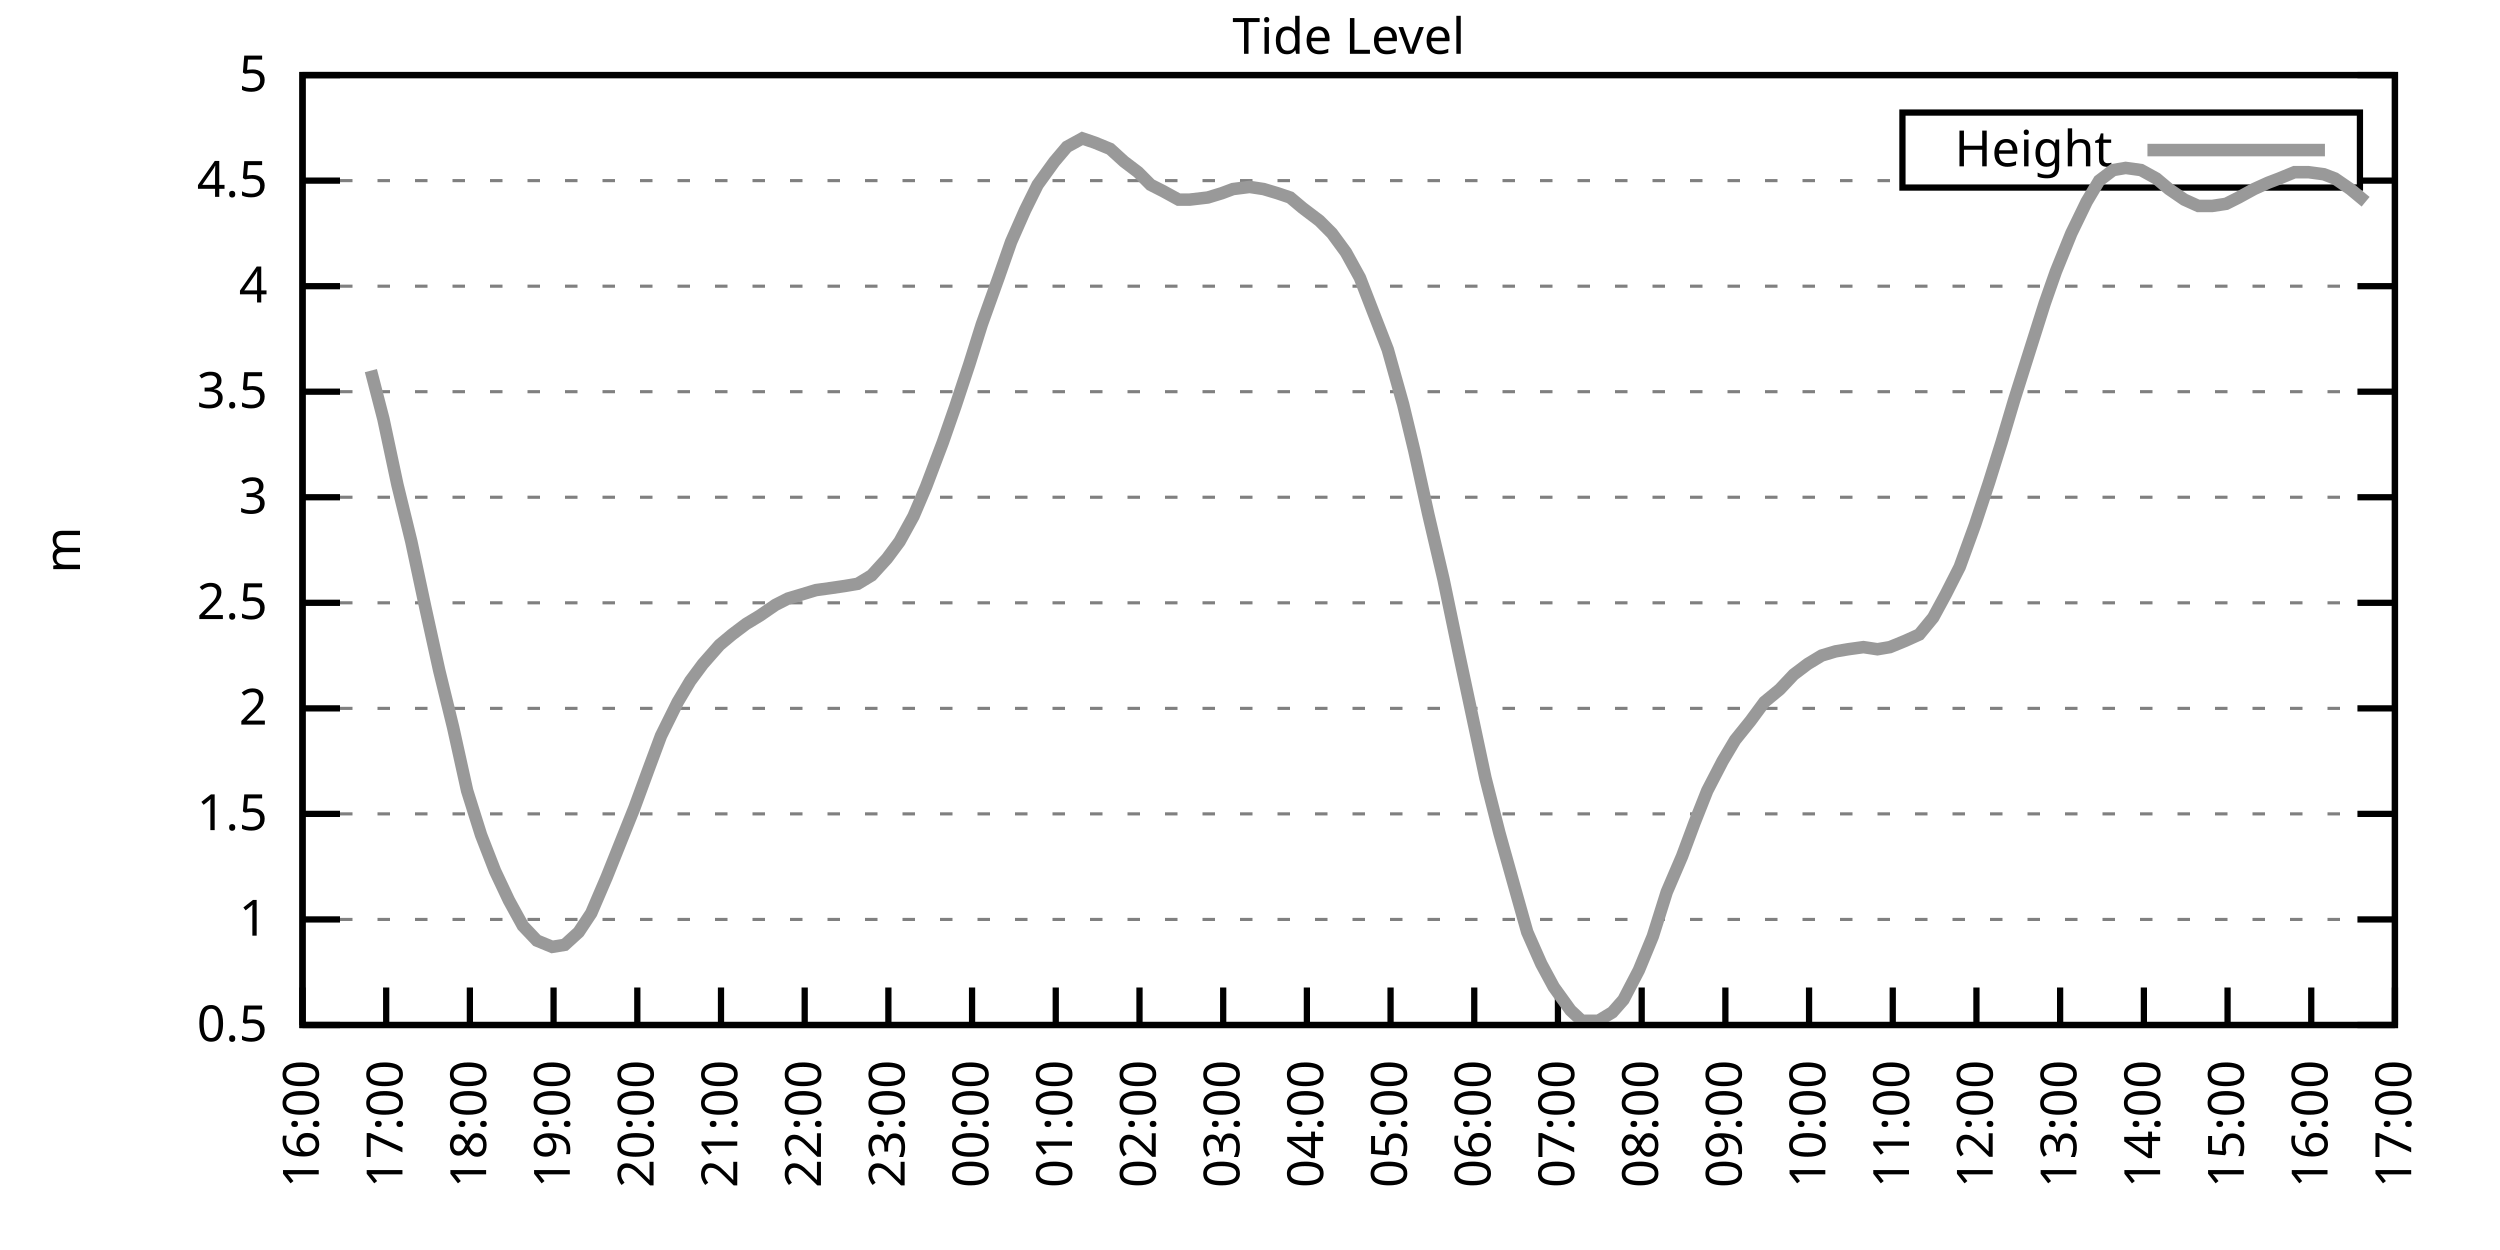
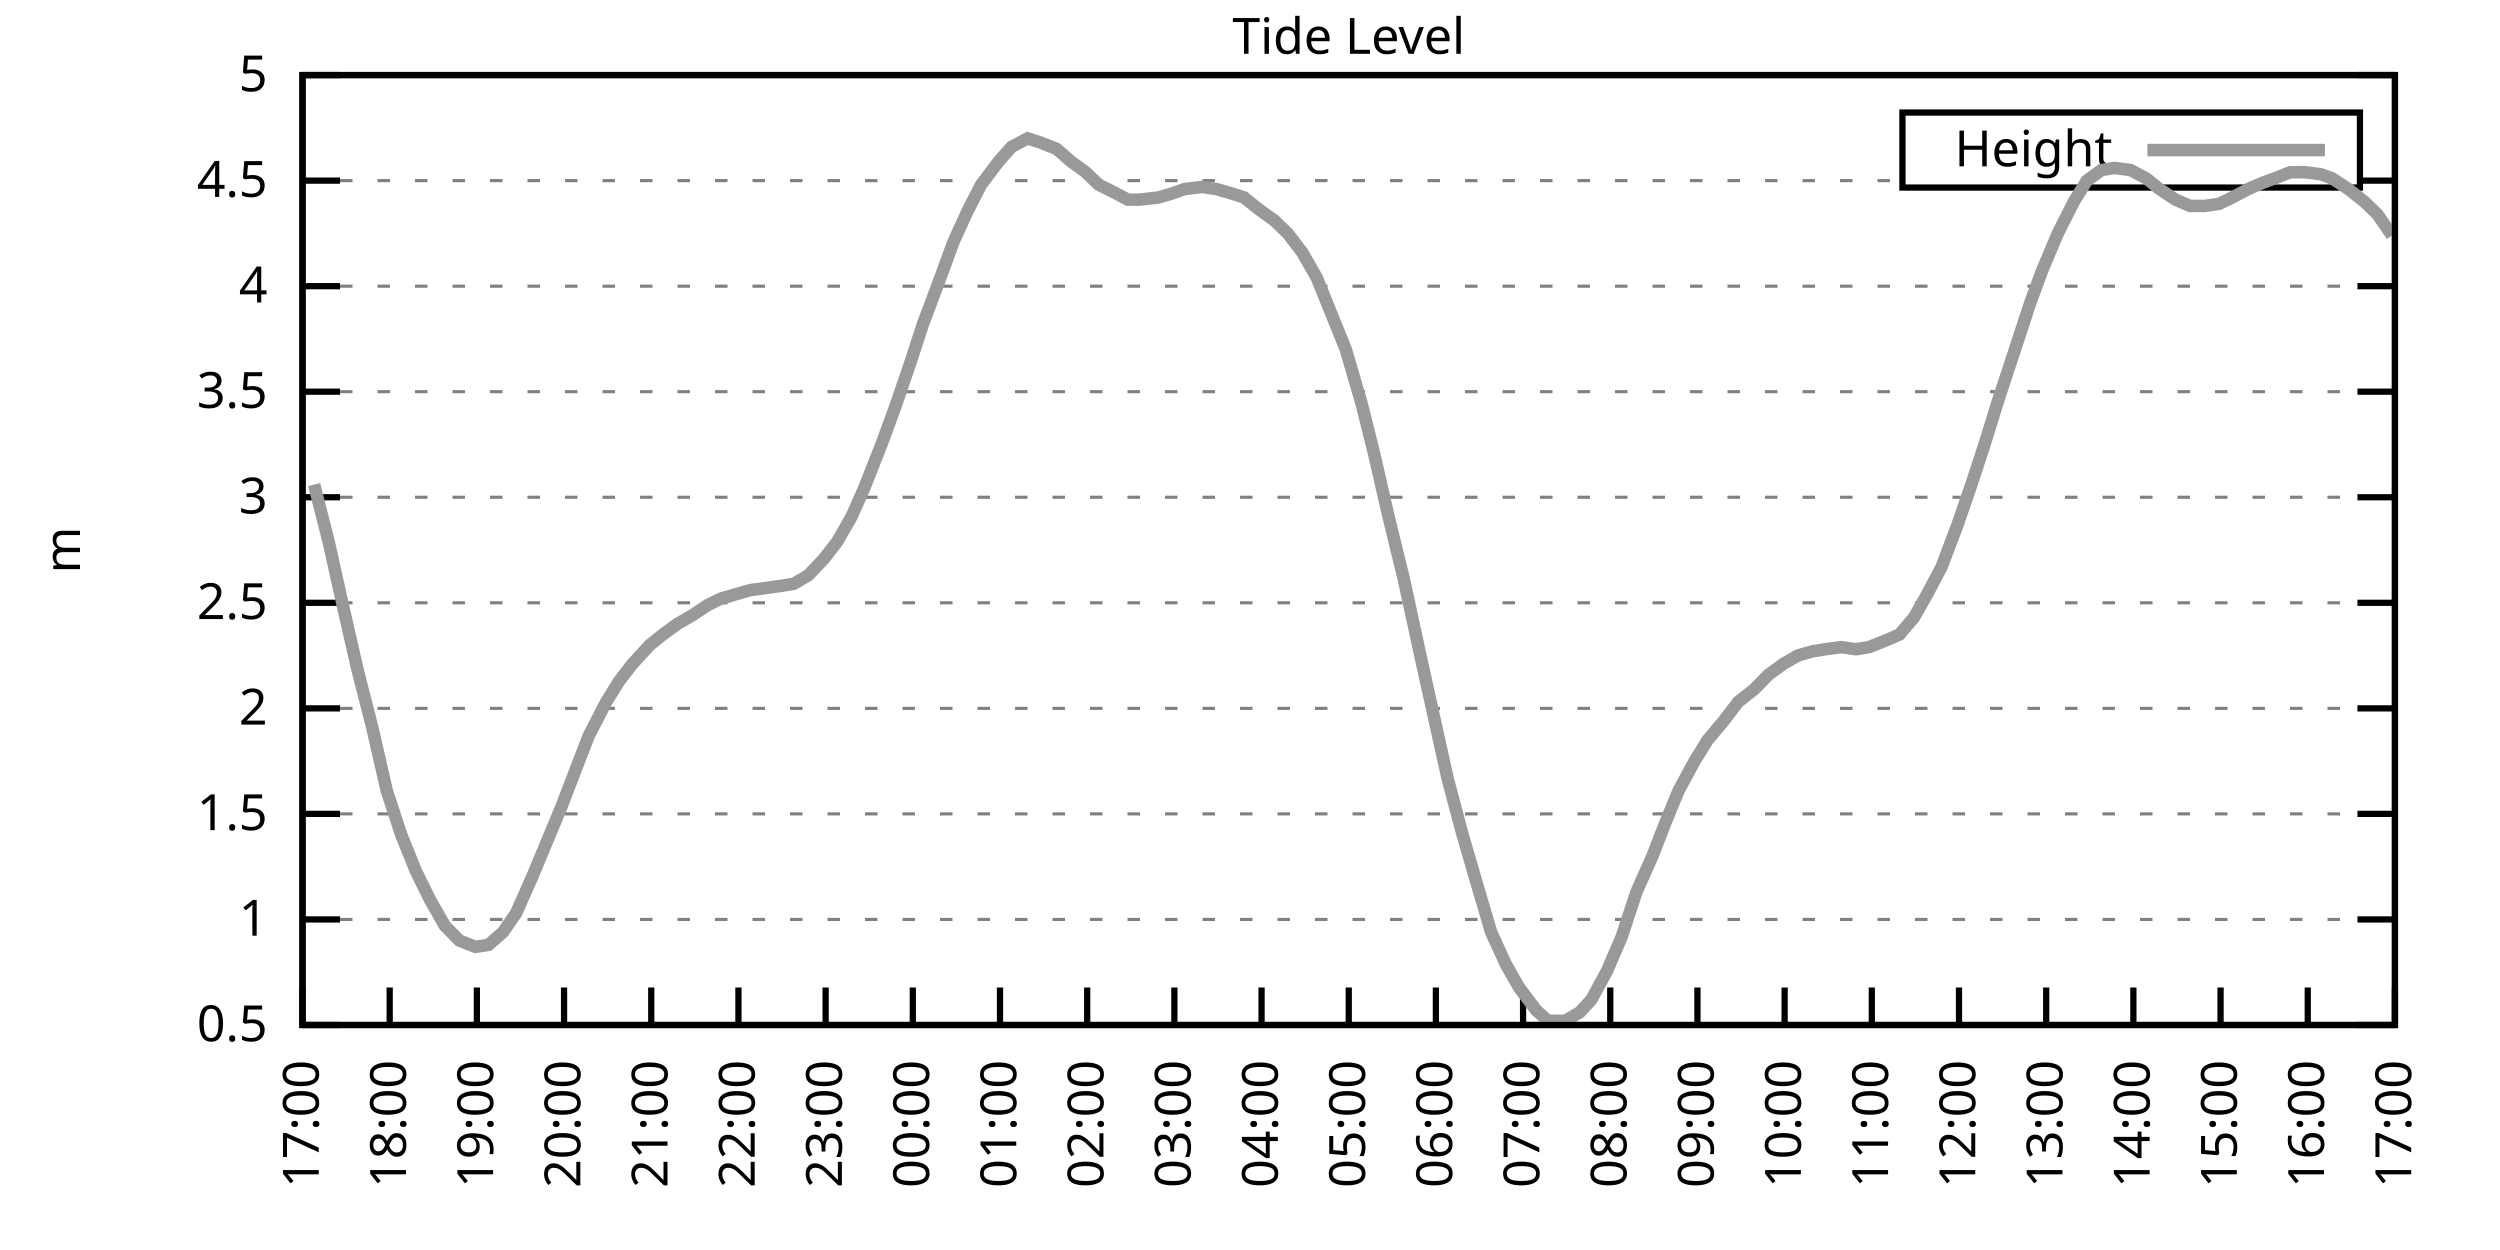
<svg xmlns="http://www.w3.org/2000/svg" xmlns:xlink="http://www.w3.org/1999/xlink" width="400" height="200" viewBox="0 0 400 200">
  <g id="gnuplot_canvas">
    <rect x="0" y="0" width="400" height="200" fill="none" />
    <defs>
      <circle id="gpDot" r="0.5" stroke-width="0.5" stroke="currentColor" />
      <path id="gpPt0" stroke-width="0.333" stroke="currentColor" d="M-1,0 h2 M0,-1 v2" />
      <path id="gpPt1" stroke-width="0.333" stroke="currentColor" d="M-1,-1 L1,1 M1,-1 L-1,1" />
      <path id="gpPt2" stroke-width="0.333" stroke="currentColor" d="M-1,0 L1,0 M0,-1 L0,1 M-1,-1 L1,1 M-1,1 L1,-1" />
      <rect id="gpPt3" stroke-width="0.333" stroke="currentColor" x="-1" y="-1" width="2" height="2" />
      <rect id="gpPt4" stroke-width="0.333" stroke="currentColor" fill="currentColor" x="-1" y="-1" width="2" height="2" />
      <circle id="gpPt5" stroke-width="0.333" stroke="currentColor" cx="0" cy="0" r="1" />
      <use xlink:href="#gpPt5" id="gpPt6" fill="currentColor" stroke="none" />
      <path id="gpPt7" stroke-width="0.333" stroke="currentColor" d="M0,-1.33 L-1.33,0.67 L1.33,0.67 z" />
      <use xlink:href="#gpPt7" id="gpPt8" fill="currentColor" stroke="none" />
      <use xlink:href="#gpPt7" id="gpPt9" stroke="currentColor" transform="rotate(180)" />
      <use xlink:href="#gpPt9" id="gpPt10" fill="currentColor" stroke="none" />
      <use xlink:href="#gpPt3" id="gpPt11" stroke="currentColor" transform="rotate(45)" />
      <use xlink:href="#gpPt11" id="gpPt12" fill="currentColor" stroke="none" />
      <path id="gpPt13" stroke-width="0.333" stroke="currentColor" d="M0,1.330 L1.265,0.411 L0.782,-1.067 L-0.782,-1.076 L-1.265,0.411 z" />
      <use xlink:href="#gpPt13" id="gpPt14" fill="currentColor" stroke="none" />
      <filter id="textbox" filterUnits="objectBoundingBox" x="0" y="0" height="1" width="1">
        <feFlood flood-color="white" flood-opacity="1" result="bgnd" />
        <feComposite in="SourceGraphic" in2="bgnd" operator="atop" />
      </filter>
      <filter id="greybox" filterUnits="objectBoundingBox" x="0" y="0" height="1" width="1">
        <feFlood flood-color="lightgrey" flood-opacity="1" result="grey" />
        <feComposite in="SourceGraphic" in2="grey" operator="atop" />
      </filter>
    </defs>
    <g fill="none" color="white" stroke="currentColor" stroke-width="1.00" stroke-linecap="butt" stroke-linejoin="miter">
</g>
    <g fill="none" color="black" stroke="currentColor" stroke-width="1.00" stroke-linecap="butt" stroke-linejoin="miter">
      <g stroke="none" shape-rendering="crispEdges">
        <polygon fill="rgb(255, 255, 255)" points="48.40,164.00 383.18,164.00 383.18,12.02 48.40,12.02 " />
      </g>
    </g>
    <g fill="none" color="black" stroke="currentColor" stroke-width="1.00" stroke-linecap="butt" stroke-linejoin="miter">
</g>
    <g fill="none" color="black" stroke="black" stroke-width="0.50" stroke-linecap="butt" stroke-linejoin="miter">
</g>
    <g fill="none" color="gray" stroke="currentColor" stroke-width="0.50" stroke-linecap="butt" stroke-linejoin="miter">
      <path stroke="gray" stroke-dasharray="2,4" class="gridline" d="M48.40,164.00 L383.19,164.00  " />
    </g>
    <g fill="none" color="gray" stroke="gray" stroke-width="1.00" stroke-linecap="butt" stroke-linejoin="miter">
</g>
    <g fill="none" color="black" stroke="currentColor" stroke-width="1.00" stroke-linecap="butt" stroke-linejoin="miter">
      <path stroke="black" d="M48.40,164.00 L54.40,164.00 M383.19,164.00 L377.19,164.00  " />
      <g transform="translate(42.80,166.60)" stroke="none" fill="black" font-family="Sans" font-size="8.00" text-anchor="end">
        <text>
          <tspan font-family="Sans"> 0.5</tspan>
        </text>
      </g>
    </g>
    <g fill="none" color="black" stroke="currentColor" stroke-width="1.00" stroke-linecap="butt" stroke-linejoin="miter">
</g>
    <g fill="none" color="black" stroke="black" stroke-width="0.50" stroke-linecap="butt" stroke-linejoin="miter">
</g>
    <g fill="none" color="gray" stroke="currentColor" stroke-width="0.50" stroke-linecap="butt" stroke-linejoin="miter">
      <path stroke="gray" stroke-dasharray="2,4" class="gridline" d="M48.40,147.11 L383.19,147.11  " />
    </g>
    <g fill="none" color="gray" stroke="gray" stroke-width="1.00" stroke-linecap="butt" stroke-linejoin="miter">
</g>
    <g fill="none" color="black" stroke="currentColor" stroke-width="1.00" stroke-linecap="butt" stroke-linejoin="miter">
      <path stroke="black" d="M48.40,147.11 L54.40,147.11 M383.19,147.11 L377.19,147.11  " />
      <g transform="translate(42.80,149.71)" stroke="none" fill="black" font-family="Sans" font-size="8.00" text-anchor="end">
        <text>
          <tspan font-family="Sans"> 1</tspan>
        </text>
      </g>
    </g>
    <g fill="none" color="black" stroke="currentColor" stroke-width="1.00" stroke-linecap="butt" stroke-linejoin="miter">
</g>
    <g fill="none" color="black" stroke="black" stroke-width="0.50" stroke-linecap="butt" stroke-linejoin="miter">
</g>
    <g fill="none" color="gray" stroke="currentColor" stroke-width="0.50" stroke-linecap="butt" stroke-linejoin="miter">
      <path stroke="gray" stroke-dasharray="2,4" class="gridline" d="M48.40,130.22 L383.19,130.22  " />
    </g>
    <g fill="none" color="gray" stroke="gray" stroke-width="1.00" stroke-linecap="butt" stroke-linejoin="miter">
</g>
    <g fill="none" color="black" stroke="currentColor" stroke-width="1.00" stroke-linecap="butt" stroke-linejoin="miter">
      <path stroke="black" d="M48.40,130.22 L54.40,130.22 M383.19,130.22 L377.19,130.22  " />
      <g transform="translate(42.80,132.82)" stroke="none" fill="black" font-family="Sans" font-size="8.00" text-anchor="end">
        <text>
          <tspan font-family="Sans"> 1.5</tspan>
        </text>
      </g>
    </g>
    <g fill="none" color="black" stroke="currentColor" stroke-width="1.00" stroke-linecap="butt" stroke-linejoin="miter">
</g>
    <g fill="none" color="black" stroke="black" stroke-width="0.50" stroke-linecap="butt" stroke-linejoin="miter">
</g>
    <g fill="none" color="gray" stroke="currentColor" stroke-width="0.50" stroke-linecap="butt" stroke-linejoin="miter">
      <path stroke="gray" stroke-dasharray="2,4" class="gridline" d="M48.40,113.34 L383.19,113.34  " />
    </g>
    <g fill="none" color="gray" stroke="gray" stroke-width="1.00" stroke-linecap="butt" stroke-linejoin="miter">
</g>
    <g fill="none" color="black" stroke="currentColor" stroke-width="1.00" stroke-linecap="butt" stroke-linejoin="miter">
      <path stroke="black" d="M48.40,113.34 L54.40,113.34 M383.19,113.34 L377.19,113.34  " />
      <g transform="translate(42.80,115.94)" stroke="none" fill="black" font-family="Sans" font-size="8.00" text-anchor="end">
        <text>
          <tspan font-family="Sans"> 2</tspan>
        </text>
      </g>
    </g>
    <g fill="none" color="black" stroke="currentColor" stroke-width="1.00" stroke-linecap="butt" stroke-linejoin="miter">
</g>
    <g fill="none" color="black" stroke="black" stroke-width="0.50" stroke-linecap="butt" stroke-linejoin="miter">
</g>
    <g fill="none" color="gray" stroke="currentColor" stroke-width="0.50" stroke-linecap="butt" stroke-linejoin="miter">
      <path stroke="gray" stroke-dasharray="2,4" class="gridline" d="M48.40,96.45 L383.19,96.45  " />
    </g>
    <g fill="none" color="gray" stroke="gray" stroke-width="1.00" stroke-linecap="butt" stroke-linejoin="miter">
</g>
    <g fill="none" color="black" stroke="currentColor" stroke-width="1.00" stroke-linecap="butt" stroke-linejoin="miter">
      <path stroke="black" d="M48.40,96.45 L54.40,96.45 M383.19,96.45 L377.19,96.45  " />
      <g transform="translate(42.80,99.05)" stroke="none" fill="black" font-family="Sans" font-size="8.00" text-anchor="end">
        <text>
          <tspan font-family="Sans"> 2.5</tspan>
        </text>
      </g>
    </g>
    <g fill="none" color="black" stroke="currentColor" stroke-width="1.00" stroke-linecap="butt" stroke-linejoin="miter">
</g>
    <g fill="none" color="black" stroke="black" stroke-width="0.50" stroke-linecap="butt" stroke-linejoin="miter">
</g>
    <g fill="none" color="gray" stroke="currentColor" stroke-width="0.50" stroke-linecap="butt" stroke-linejoin="miter">
      <path stroke="gray" stroke-dasharray="2,4" class="gridline" d="M48.40,79.56 L383.19,79.56  " />
    </g>
    <g fill="none" color="gray" stroke="gray" stroke-width="1.00" stroke-linecap="butt" stroke-linejoin="miter">
</g>
    <g fill="none" color="black" stroke="currentColor" stroke-width="1.00" stroke-linecap="butt" stroke-linejoin="miter">
      <path stroke="black" d="M48.40,79.56 L54.40,79.56 M383.19,79.56 L377.19,79.56  " />
      <g transform="translate(42.80,82.16)" stroke="none" fill="black" font-family="Sans" font-size="8.00" text-anchor="end">
        <text>
          <tspan font-family="Sans"> 3</tspan>
        </text>
      </g>
    </g>
    <g fill="none" color="black" stroke="currentColor" stroke-width="1.00" stroke-linecap="butt" stroke-linejoin="miter">
</g>
    <g fill="none" color="black" stroke="black" stroke-width="0.50" stroke-linecap="butt" stroke-linejoin="miter">
</g>
    <g fill="none" color="gray" stroke="currentColor" stroke-width="0.50" stroke-linecap="butt" stroke-linejoin="miter">
      <path stroke="gray" stroke-dasharray="2,4" class="gridline" d="M48.40,62.67 L383.19,62.67  " />
    </g>
    <g fill="none" color="gray" stroke="gray" stroke-width="1.00" stroke-linecap="butt" stroke-linejoin="miter">
</g>
    <g fill="none" color="black" stroke="currentColor" stroke-width="1.00" stroke-linecap="butt" stroke-linejoin="miter">
      <path stroke="black" d="M48.40,62.67 L54.40,62.67 M383.19,62.67 L377.19,62.67  " />
      <g transform="translate(42.80,65.27)" stroke="none" fill="black" font-family="Sans" font-size="8.00" text-anchor="end">
        <text>
          <tspan font-family="Sans"> 3.5</tspan>
        </text>
      </g>
    </g>
    <g fill="none" color="black" stroke="currentColor" stroke-width="1.00" stroke-linecap="butt" stroke-linejoin="miter">
</g>
    <g fill="none" color="black" stroke="black" stroke-width="0.50" stroke-linecap="butt" stroke-linejoin="miter">
</g>
    <g fill="none" color="gray" stroke="currentColor" stroke-width="0.50" stroke-linecap="butt" stroke-linejoin="miter">
      <path stroke="gray" stroke-dasharray="2,4" class="gridline" d="M48.40,45.79 L383.19,45.79  " />
    </g>
    <g fill="none" color="gray" stroke="gray" stroke-width="1.00" stroke-linecap="butt" stroke-linejoin="miter">
</g>
    <g fill="none" color="black" stroke="currentColor" stroke-width="1.00" stroke-linecap="butt" stroke-linejoin="miter">
      <path stroke="black" d="M48.40,45.79 L54.40,45.79 M383.19,45.79 L377.19,45.79  " />
      <g transform="translate(42.80,48.39)" stroke="none" fill="black" font-family="Sans" font-size="8.00" text-anchor="end">
        <text>
          <tspan font-family="Sans"> 4</tspan>
        </text>
      </g>
    </g>
    <g fill="none" color="black" stroke="currentColor" stroke-width="1.00" stroke-linecap="butt" stroke-linejoin="miter">
</g>
    <g fill="none" color="black" stroke="black" stroke-width="0.50" stroke-linecap="butt" stroke-linejoin="miter">
</g>
    <g fill="none" color="gray" stroke="currentColor" stroke-width="0.50" stroke-linecap="butt" stroke-linejoin="miter">
      <path stroke="gray" stroke-dasharray="2,4" class="gridline" d="M48.40,28.90 L304.39,28.90 M377.59,28.90 L383.19,28.90  " />
    </g>
    <g fill="none" color="gray" stroke="gray" stroke-width="1.00" stroke-linecap="butt" stroke-linejoin="miter">
</g>
    <g fill="none" color="black" stroke="currentColor" stroke-width="1.00" stroke-linecap="butt" stroke-linejoin="miter">
      <path stroke="black" d="M48.40,28.90 L54.40,28.90 M383.19,28.90 L377.19,28.90  " />
      <g transform="translate(42.80,31.50)" stroke="none" fill="black" font-family="Sans" font-size="8.00" text-anchor="end">
        <text>
          <tspan font-family="Sans"> 4.5</tspan>
        </text>
      </g>
    </g>
    <g fill="none" color="black" stroke="currentColor" stroke-width="1.00" stroke-linecap="butt" stroke-linejoin="miter">
</g>
    <g fill="none" color="black" stroke="black" stroke-width="0.50" stroke-linecap="butt" stroke-linejoin="miter">
</g>
    <g fill="none" color="gray" stroke="currentColor" stroke-width="0.50" stroke-linecap="butt" stroke-linejoin="miter">
      <path stroke="gray" stroke-dasharray="2,4" class="gridline" d="M48.40,12.01 L383.19,12.01  " />
    </g>
    <g fill="none" color="gray" stroke="gray" stroke-width="1.00" stroke-linecap="butt" stroke-linejoin="miter">
</g>
    <g fill="none" color="black" stroke="currentColor" stroke-width="1.00" stroke-linecap="butt" stroke-linejoin="miter">
      <path stroke="black" d="M48.40,12.01 L54.40,12.01 M383.19,12.01 L377.19,12.01  " />
      <g transform="translate(42.80,14.61)" stroke="none" fill="black" font-family="Sans" font-size="8.00" text-anchor="end">
        <text>
          <tspan font-family="Sans"> 5</tspan>
        </text>
      </g>
    </g>
    <g fill="none" color="black" stroke="currentColor" stroke-width="1.00" stroke-linecap="butt" stroke-linejoin="miter">
      <path stroke="black" d="M48.40,164.00 L48.40,158.00  " />
      <g transform="translate(51.00,169.60) rotate(270.00)" stroke="none" fill="black" font-family="Sans" font-size="8.00" text-anchor="end">
        <text>
-           <tspan font-family="Sans">16:00</tspan>
-         </text>
-       </g>
-     </g>
-     <g fill="none" color="black" stroke="currentColor" stroke-width="1.00" stroke-linecap="butt" stroke-linejoin="miter">
-       <path stroke="black" d="M61.79,164.00 L61.79,158.00  " />
-       <g transform="translate(64.39,169.60) rotate(270.00)" stroke="none" fill="black" font-family="Sans" font-size="8.00" text-anchor="end">
-         <text>
          <tspan font-family="Sans">17:00</tspan>
        </text>
      </g>
    </g>
    <g fill="none" color="black" stroke="currentColor" stroke-width="1.00" stroke-linecap="butt" stroke-linejoin="miter">
-       <path stroke="black" d="M75.18,164.00 L75.18,158.00  " />
-       <g transform="translate(77.78,169.60) rotate(270.00)" stroke="none" fill="black" font-family="Sans" font-size="8.00" text-anchor="end">
+       <path stroke="black" d="M62.35,164.00 L62.35,158.00  " />
+       <g transform="translate(64.95,169.60) rotate(270.00)" stroke="none" fill="black" font-family="Sans" font-size="8.00" text-anchor="end">
        <text>
          <tspan font-family="Sans">18:00</tspan>
        </text>
      </g>
    </g>
    <g fill="none" color="black" stroke="currentColor" stroke-width="1.00" stroke-linecap="butt" stroke-linejoin="miter">
-       <path stroke="black" d="M88.57,164.00 L88.57,158.00  " />
-       <g transform="translate(91.17,169.60) rotate(270.00)" stroke="none" fill="black" font-family="Sans" font-size="8.00" text-anchor="end">
+       <path stroke="black" d="M76.30,164.00 L76.30,158.00  " />
+       <g transform="translate(78.90,169.60) rotate(270.00)" stroke="none" fill="black" font-family="Sans" font-size="8.00" text-anchor="end">
        <text>
          <tspan font-family="Sans">19:00</tspan>
        </text>
      </g>
    </g>
    <g fill="none" color="black" stroke="currentColor" stroke-width="1.00" stroke-linecap="butt" stroke-linejoin="miter">
-       <path stroke="black" d="M101.97,164.00 L101.97,158.00  " />
-       <g transform="translate(104.57,169.60) rotate(270.00)" stroke="none" fill="black" font-family="Sans" font-size="8.00" text-anchor="end">
+       <path stroke="black" d="M90.25,164.00 L90.25,158.00  " />
+       <g transform="translate(92.85,169.60) rotate(270.00)" stroke="none" fill="black" font-family="Sans" font-size="8.00" text-anchor="end">
        <text>
          <tspan font-family="Sans">20:00</tspan>
        </text>
      </g>
    </g>
    <g fill="none" color="black" stroke="currentColor" stroke-width="1.00" stroke-linecap="butt" stroke-linejoin="miter">
-       <path stroke="black" d="M115.36,164.00 L115.36,158.00  " />
-       <g transform="translate(117.96,169.60) rotate(270.00)" stroke="none" fill="black" font-family="Sans" font-size="8.00" text-anchor="end">
+       <path stroke="black" d="M104.20,164.00 L104.20,158.00  " />
+       <g transform="translate(106.80,169.60) rotate(270.00)" stroke="none" fill="black" font-family="Sans" font-size="8.00" text-anchor="end">
        <text>
          <tspan font-family="Sans">21:00</tspan>
        </text>
      </g>
    </g>
    <g fill="none" color="black" stroke="currentColor" stroke-width="1.00" stroke-linecap="butt" stroke-linejoin="miter">
-       <path stroke="black" d="M128.75,164.00 L128.75,158.00  " />
-       <g transform="translate(131.35,169.60) rotate(270.00)" stroke="none" fill="black" font-family="Sans" font-size="8.00" text-anchor="end">
+       <path stroke="black" d="M118.15,164.00 L118.15,158.00  " />
+       <g transform="translate(120.75,169.60) rotate(270.00)" stroke="none" fill="black" font-family="Sans" font-size="8.00" text-anchor="end">
        <text>
          <tspan font-family="Sans">22:00</tspan>
        </text>
      </g>
    </g>
    <g fill="none" color="black" stroke="currentColor" stroke-width="1.00" stroke-linecap="butt" stroke-linejoin="miter">
-       <path stroke="black" d="M142.14,164.00 L142.14,158.00  " />
-       <g transform="translate(144.74,169.60) rotate(270.00)" stroke="none" fill="black" font-family="Sans" font-size="8.00" text-anchor="end">
+       <path stroke="black" d="M132.10,164.00 L132.10,158.00  " />
+       <g transform="translate(134.70,169.60) rotate(270.00)" stroke="none" fill="black" font-family="Sans" font-size="8.00" text-anchor="end">
        <text>
          <tspan font-family="Sans">23:00</tspan>
        </text>
      </g>
    </g>
    <g fill="none" color="black" stroke="currentColor" stroke-width="1.00" stroke-linecap="butt" stroke-linejoin="miter">
-       <path stroke="black" d="M155.53,164.00 L155.53,158.00  " />
-       <g transform="translate(158.13,169.60) rotate(270.00)" stroke="none" fill="black" font-family="Sans" font-size="8.00" text-anchor="end">
+       <path stroke="black" d="M146.05,164.00 L146.05,158.00  " />
+       <g transform="translate(148.65,169.60) rotate(270.00)" stroke="none" fill="black" font-family="Sans" font-size="8.00" text-anchor="end">
        <text>
          <tspan font-family="Sans">00:00</tspan>
        </text>
      </g>
    </g>
    <g fill="none" color="black" stroke="currentColor" stroke-width="1.00" stroke-linecap="butt" stroke-linejoin="miter">
-       <path stroke="black" d="M168.92,164.00 L168.92,158.00  " />
-       <g transform="translate(171.52,169.60) rotate(270.00)" stroke="none" fill="black" font-family="Sans" font-size="8.00" text-anchor="end">
+       <path stroke="black" d="M160.00,164.00 L160.00,158.00  " />
+       <g transform="translate(162.60,169.60) rotate(270.00)" stroke="none" fill="black" font-family="Sans" font-size="8.00" text-anchor="end">
        <text>
          <tspan font-family="Sans">01:00</tspan>
        </text>
      </g>
    </g>
    <g fill="none" color="black" stroke="currentColor" stroke-width="1.00" stroke-linecap="butt" stroke-linejoin="miter">
-       <path stroke="black" d="M182.32,164.00 L182.32,158.00  " />
-       <g transform="translate(184.92,169.60) rotate(270.00)" stroke="none" fill="black" font-family="Sans" font-size="8.00" text-anchor="end">
+       <path stroke="black" d="M173.95,164.00 L173.95,158.00  " />
+       <g transform="translate(176.55,169.60) rotate(270.00)" stroke="none" fill="black" font-family="Sans" font-size="8.00" text-anchor="end">
        <text>
          <tspan font-family="Sans">02:00</tspan>
        </text>
      </g>
    </g>
    <g fill="none" color="black" stroke="currentColor" stroke-width="1.00" stroke-linecap="butt" stroke-linejoin="miter">
-       <path stroke="black" d="M195.71,164.00 L195.71,158.00  " />
-       <g transform="translate(198.31,169.60) rotate(270.00)" stroke="none" fill="black" font-family="Sans" font-size="8.00" text-anchor="end">
+       <path stroke="black" d="M187.90,164.00 L187.90,158.00  " />
+       <g transform="translate(190.50,169.60) rotate(270.00)" stroke="none" fill="black" font-family="Sans" font-size="8.00" text-anchor="end">
        <text>
          <tspan font-family="Sans">03:00</tspan>
        </text>
      </g>
    </g>
    <g fill="none" color="black" stroke="currentColor" stroke-width="1.00" stroke-linecap="butt" stroke-linejoin="miter">
-       <path stroke="black" d="M209.10,164.00 L209.10,158.00  " />
-       <g transform="translate(211.70,169.60) rotate(270.00)" stroke="none" fill="black" font-family="Sans" font-size="8.00" text-anchor="end">
+       <path stroke="black" d="M201.85,164.00 L201.85,158.00  " />
+       <g transform="translate(204.45,169.60) rotate(270.00)" stroke="none" fill="black" font-family="Sans" font-size="8.00" text-anchor="end">
        <text>
          <tspan font-family="Sans">04:00</tspan>
        </text>
      </g>
    </g>
    <g fill="none" color="black" stroke="currentColor" stroke-width="1.00" stroke-linecap="butt" stroke-linejoin="miter">
-       <path stroke="black" d="M222.49,164.00 L222.49,158.00  " />
-       <g transform="translate(225.09,169.60) rotate(270.00)" stroke="none" fill="black" font-family="Sans" font-size="8.00" text-anchor="end">
+       <path stroke="black" d="M215.80,164.00 L215.80,158.00  " />
+       <g transform="translate(218.40,169.60) rotate(270.00)" stroke="none" fill="black" font-family="Sans" font-size="8.00" text-anchor="end">
        <text>
          <tspan font-family="Sans">05:00</tspan>
        </text>
      </g>
    </g>
    <g fill="none" color="black" stroke="currentColor" stroke-width="1.00" stroke-linecap="butt" stroke-linejoin="miter">
-       <path stroke="black" d="M235.88,164.00 L235.88,158.00  " />
-       <g transform="translate(238.48,169.60) rotate(270.00)" stroke="none" fill="black" font-family="Sans" font-size="8.00" text-anchor="end">
+       <path stroke="black" d="M229.74,164.00 L229.74,158.00  " />
+       <g transform="translate(232.34,169.60) rotate(270.00)" stroke="none" fill="black" font-family="Sans" font-size="8.00" text-anchor="end">
        <text>
          <tspan font-family="Sans">06:00</tspan>
        </text>
      </g>
    </g>
    <g fill="none" color="black" stroke="currentColor" stroke-width="1.00" stroke-linecap="butt" stroke-linejoin="miter">
-       <path stroke="black" d="M249.27,164.00 L249.27,158.00  " />
-       <g transform="translate(251.87,169.60) rotate(270.00)" stroke="none" fill="black" font-family="Sans" font-size="8.00" text-anchor="end">
+       <path stroke="black" d="M243.69,164.00 L243.69,158.00  " />
+       <g transform="translate(246.29,169.60) rotate(270.00)" stroke="none" fill="black" font-family="Sans" font-size="8.00" text-anchor="end">
        <text>
          <tspan font-family="Sans">07:00</tspan>
        </text>
      </g>
    </g>
    <g fill="none" color="black" stroke="currentColor" stroke-width="1.00" stroke-linecap="butt" stroke-linejoin="miter">
-       <path stroke="black" d="M262.67,164.00 L262.67,158.00  " />
-       <g transform="translate(265.27,169.60) rotate(270.00)" stroke="none" fill="black" font-family="Sans" font-size="8.00" text-anchor="end">
+       <path stroke="black" d="M257.64,164.00 L257.64,158.00  " />
+       <g transform="translate(260.24,169.60) rotate(270.00)" stroke="none" fill="black" font-family="Sans" font-size="8.00" text-anchor="end">
        <text>
          <tspan font-family="Sans">08:00</tspan>
        </text>
      </g>
    </g>
    <g fill="none" color="black" stroke="currentColor" stroke-width="1.00" stroke-linecap="butt" stroke-linejoin="miter">
-       <path stroke="black" d="M276.06,164.00 L276.06,158.00  " />
-       <g transform="translate(278.66,169.60) rotate(270.00)" stroke="none" fill="black" font-family="Sans" font-size="8.00" text-anchor="end">
+       <path stroke="black" d="M271.59,164.00 L271.59,158.00  " />
+       <g transform="translate(274.19,169.60) rotate(270.00)" stroke="none" fill="black" font-family="Sans" font-size="8.00" text-anchor="end">
        <text>
          <tspan font-family="Sans">09:00</tspan>
        </text>
      </g>
    </g>
    <g fill="none" color="black" stroke="currentColor" stroke-width="1.00" stroke-linecap="butt" stroke-linejoin="miter">
-       <path stroke="black" d="M289.45,164.00 L289.45,158.00  " />
-       <g transform="translate(292.05,169.60) rotate(270.00)" stroke="none" fill="black" font-family="Sans" font-size="8.00" text-anchor="end">
+       <path stroke="black" d="M285.54,164.00 L285.54,158.00  " />
+       <g transform="translate(288.14,169.60) rotate(270.00)" stroke="none" fill="black" font-family="Sans" font-size="8.00" text-anchor="end">
        <text>
          <tspan font-family="Sans">10:00</tspan>
        </text>
      </g>
    </g>
    <g fill="none" color="black" stroke="currentColor" stroke-width="1.00" stroke-linecap="butt" stroke-linejoin="miter">
-       <path stroke="black" d="M302.84,164.00 L302.84,158.00  " />
-       <g transform="translate(305.44,169.60) rotate(270.00)" stroke="none" fill="black" font-family="Sans" font-size="8.00" text-anchor="end">
+       <path stroke="black" d="M299.49,164.00 L299.49,158.00  " />
+       <g transform="translate(302.09,169.60) rotate(270.00)" stroke="none" fill="black" font-family="Sans" font-size="8.00" text-anchor="end">
        <text>
          <tspan font-family="Sans">11:00</tspan>
        </text>
      </g>
    </g>
    <g fill="none" color="black" stroke="currentColor" stroke-width="1.00" stroke-linecap="butt" stroke-linejoin="miter">
-       <path stroke="black" d="M316.23,164.00 L316.23,158.00  " />
-       <g transform="translate(318.83,169.60) rotate(270.00)" stroke="none" fill="black" font-family="Sans" font-size="8.00" text-anchor="end">
+       <path stroke="black" d="M313.44,164.00 L313.44,158.00  " />
+       <g transform="translate(316.04,169.60) rotate(270.00)" stroke="none" fill="black" font-family="Sans" font-size="8.00" text-anchor="end">
        <text>
          <tspan font-family="Sans">12:00</tspan>
        </text>
      </g>
    </g>
    <g fill="none" color="black" stroke="currentColor" stroke-width="1.00" stroke-linecap="butt" stroke-linejoin="miter">
-       <path stroke="black" d="M329.62,164.00 L329.62,158.00  " />
-       <g transform="translate(332.22,169.60) rotate(270.00)" stroke="none" fill="black" font-family="Sans" font-size="8.00" text-anchor="end">
+       <path stroke="black" d="M327.39,164.00 L327.39,158.00  " />
+       <g transform="translate(329.99,169.60) rotate(270.00)" stroke="none" fill="black" font-family="Sans" font-size="8.00" text-anchor="end">
        <text>
          <tspan font-family="Sans">13:00</tspan>
        </text>
      </g>
    </g>
    <g fill="none" color="black" stroke="currentColor" stroke-width="1.00" stroke-linecap="butt" stroke-linejoin="miter">
-       <path stroke="black" d="M343.02,164.00 L343.02,158.00  " />
-       <g transform="translate(345.62,169.60) rotate(270.00)" stroke="none" fill="black" font-family="Sans" font-size="8.00" text-anchor="end">
+       <path stroke="black" d="M341.34,164.00 L341.34,158.00  " />
+       <g transform="translate(343.94,169.60) rotate(270.00)" stroke="none" fill="black" font-family="Sans" font-size="8.00" text-anchor="end">
        <text>
          <tspan font-family="Sans">14:00</tspan>
        </text>
      </g>
    </g>
    <g fill="none" color="black" stroke="currentColor" stroke-width="1.00" stroke-linecap="butt" stroke-linejoin="miter">
-       <path stroke="black" d="M356.41,164.00 L356.41,158.00  " />
-       <g transform="translate(359.01,169.60) rotate(270.00)" stroke="none" fill="black" font-family="Sans" font-size="8.00" text-anchor="end">
+       <path stroke="black" d="M355.29,164.00 L355.29,158.00  " />
+       <g transform="translate(357.89,169.60) rotate(270.00)" stroke="none" fill="black" font-family="Sans" font-size="8.00" text-anchor="end">
        <text>
          <tspan font-family="Sans">15:00</tspan>
        </text>
      </g>
    </g>
    <g fill="none" color="black" stroke="currentColor" stroke-width="1.00" stroke-linecap="butt" stroke-linejoin="miter">
-       <path stroke="black" d="M369.80,164.00 L369.80,158.00  " />
-       <g transform="translate(372.40,169.60) rotate(270.00)" stroke="none" fill="black" font-family="Sans" font-size="8.00" text-anchor="end">
+       <path stroke="black" d="M369.24,164.00 L369.24,158.00  " />
+       <g transform="translate(371.84,169.60) rotate(270.00)" stroke="none" fill="black" font-family="Sans" font-size="8.00" text-anchor="end">
        <text>
          <tspan font-family="Sans">16:00</tspan>
        </text>
      </g>
    </g>
    <g fill="none" color="black" stroke="currentColor" stroke-width="1.00" stroke-linecap="butt" stroke-linejoin="miter">
      <path stroke="black" d="M383.19,164.00 L383.19,158.00  " />
      <g transform="translate(385.79,169.60) rotate(270.00)" stroke="none" fill="black" font-family="Sans" font-size="8.00" text-anchor="end">
        <text>
          <tspan font-family="Sans">17:00</tspan>
        </text>
      </g>
    </g>
    <g fill="none" color="black" stroke="currentColor" stroke-width="1.00" stroke-linecap="butt" stroke-linejoin="miter">
</g>
    <g fill="none" color="black" stroke="currentColor" stroke-width="1.00" stroke-linecap="butt" stroke-linejoin="miter">
      <path stroke="black" d="M48.40,12.01 L48.40,164.00 L383.19,164.00 L383.19,12.01 L48.40,12.01 Z  " />
    </g>
    <g fill="none" color="black" stroke="currentColor" stroke-width="1.00" stroke-linecap="butt" stroke-linejoin="miter">
</g>
    <g fill="none" color="black" stroke="currentColor" stroke-width="1.00" stroke-linecap="butt" stroke-linejoin="miter">
      <path stroke="black" d="M304.39,30.01 L304.39,18.01 L377.59,18.01 L377.59,30.01 L304.39,30.01 Z  " />
    </g>
    <g id="Tide_level_plot_1">
      <g fill="none" color="white" stroke="black" stroke-width="2.00" stroke-linecap="butt" stroke-linejoin="miter">
</g>
      <g fill="none" color="black" stroke="currentColor" stroke-width="2.00" stroke-linecap="butt" stroke-linejoin="miter">
        <g transform="translate(337.99,26.61)" stroke="none" fill="black" font-family="Sans" font-size="8.00" text-anchor="end">
          <text>
            <tspan font-family="Sans">Height</tspan>
          </text>
        </g>
      </g>
      <g fill="none" color="black" stroke="currentColor" stroke-width="2.00" stroke-linecap="butt" stroke-linejoin="miter">
-         <path stroke="rgb(153, 153, 153)" d="M343.59,24.01 L371.99,24.01 M59.34,59.30 L61.35,67.06 L63.58,77.53 L65.81,86.65 L68.04,97.12 L70.27,107.26   L72.50,116.38 L74.74,126.51 L76.97,133.60 L79.20,139.34 L81.43,144.07 L83.66,148.13 L85.90,150.49 L88.35,151.50   L90.36,151.17 L92.59,149.14 L94.60,146.10 L97.06,140.36 L101.52,129.21 L103.75,123.13 L105.76,117.73 L108.44,112.32   L110.45,108.95 L112.46,106.24 L115.13,103.20 L117.14,101.52 L119.38,99.83 L121.61,98.48 L124.06,96.79 L126.07,95.77   L128.30,95.10 L130.54,94.42 L132.99,94.08 L135.22,93.75 L137.23,93.41 L139.46,92.06 L141.92,89.36 L143.93,86.65   L146.16,82.60 L148.17,77.87 L150.85,70.78 L152.85,65.04 L155.09,58.28 L157.10,51.87 L159.77,44.43 L161.78,38.69   L164.01,33.63 L166.02,29.57 L168.70,25.86 L170.71,23.49 L173.17,22.14 L175.17,22.82 L177.63,23.83 L179.86,25.86   L182.09,27.55 L184.10,29.57 L186.11,30.59 L188.57,31.94 L190.35,31.94 L193.25,31.60 L195.48,30.92 L197.27,30.25   L199.95,29.91 L202.18,30.25 L204.41,30.92 L206.42,31.60 L208.43,33.29 L211.11,35.32 L213.12,37.34 L215.35,40.38   L217.58,44.43 L219.81,50.18 L222.04,55.92 L224.50,64.70 L226.29,72.13 L228.52,82.26 L230.97,92.73 L233.43,104.56   L235.44,114.01 L237.67,124.48 L239.90,133.26 L242.36,142.05 L244.36,149.14 L246.60,154.21 L248.60,157.92 L251.28,161.64   L253.07,163.32 L255.75,163.32 L257.98,161.97 L259.76,159.95 L262.22,155.22 L264.45,149.81 L266.68,142.72 L269.14,136.98   L271.15,131.58 L273.16,126.51 L275.61,121.78 L277.62,118.40 L280.07,115.36 L282.31,112.32 L284.76,110.30 L286.99,107.93   L289.23,106.24 L291.46,104.89 L293.69,104.22 L295.70,103.88 L298.15,103.54 L300.39,103.88 L302.39,103.54 L304.85,102.53   L307.08,101.52 L309.31,98.81 L311.32,95.10 L313.55,90.71 L316.01,83.95 L318.24,77.20 L320.25,70.78 L322.26,64.02   L324.71,56.26 L327.17,48.49 L328.95,43.42 L331.41,37.34 L333.86,32.28 L335.87,28.90 L338.10,27.21 L340.11,26.87   L342.57,27.21 L345.02,28.56 L347.03,30.25 L349.49,31.94 L351.72,32.95 L353.95,32.95 L356.18,32.61 L358.19,31.60   L360.65,30.25 L362.88,29.24 L364.66,28.56 L367.12,27.55 L369.35,27.55 L371.81,27.88 L373.59,28.56 L376.05,30.25   L378.50,32.28  " />
+         <path stroke="rgb(153, 153, 153)" d="M343.59,24.01 L371.99,24.01 M50.26,77.53 L52.58,86.65 L54.91,97.12 L57.23,107.26 L59.56,116.38 L61.88,126.51   L64.21,133.60 L66.53,139.34 L68.86,144.07 L71.18,148.13 L73.51,150.49 L76.07,151.50 L78.16,151.17 L80.48,149.14   L82.58,146.10 L85.13,140.36 L89.78,129.21 L92.11,123.13 L94.20,117.73 L96.99,112.32 L99.08,108.95 L101.18,106.24   L103.97,103.20 L106.06,101.52 L108.38,99.83 L110.71,98.48 L113.27,96.79 L115.36,95.77 L117.68,95.10 L120.01,94.42   L122.57,94.08 L124.89,93.75 L126.98,93.41 L129.31,92.06 L131.87,89.36 L133.96,86.65 L136.28,82.60 L138.37,77.87   L141.16,70.78 L143.26,65.04 L145.58,58.28 L147.67,51.87 L150.46,44.43 L152.56,38.69 L154.88,33.63 L156.97,29.57   L159.76,25.86 L161.86,23.49 L164.41,22.14 L166.51,22.82 L169.06,23.83 L171.39,25.86 L173.71,27.55 L175.81,29.57   L177.90,30.59 L180.46,31.94 L182.32,31.94 L185.34,31.60 L187.66,30.92 L189.52,30.25 L192.31,29.91 L194.64,30.25   L196.96,30.92 L199.06,31.60 L201.15,33.29 L203.94,35.32 L206.03,37.34 L208.36,40.38 L210.68,44.43 L213.01,50.18   L215.33,55.92 L217.89,64.70 L219.75,72.13 L222.07,82.26 L224.63,92.73 L227.19,104.56 L229.28,114.01 L231.60,124.48   L233.93,133.26 L236.49,142.05 L238.58,149.14 L240.90,154.21 L243.00,157.92 L245.79,161.64 L247.65,163.32 L250.44,163.32   L252.76,161.97 L254.62,159.95 L257.18,155.22 L259.50,149.81 L261.83,142.72 L264.39,136.98 L266.48,131.58 L268.57,126.51   L271.13,121.78 L273.22,118.40 L275.78,115.36 L278.10,112.32 L280.66,110.30 L282.99,107.93 L285.31,106.24 L287.64,104.89   L289.96,104.22 L292.05,103.88 L294.61,103.54 L296.94,103.88 L299.03,103.54 L301.58,102.53 L303.91,101.52 L306.23,98.81   L308.33,95.10 L310.65,90.71 L313.21,83.95 L315.53,77.20 L317.63,70.78 L319.72,64.02 L322.28,56.26 L324.83,48.49   L326.69,43.42 L329.25,37.34 L331.81,32.28 L333.90,28.90 L336.23,27.21 L338.32,26.87 L340.88,27.21 L343.43,28.56   L345.53,30.25 L348.08,31.94 L350.41,32.95 L352.73,32.95 L355.06,32.61 L357.15,31.60 L359.71,30.25 L362.03,29.24   L363.89,28.56 L366.45,27.55 L368.78,27.55 L371.33,27.88 L373.19,28.56 L375.75,30.25 L378.31,32.28 L380.40,34.30   L382.73,37.68  " />
      </g>
    </g>
    <g fill="none" color="black" stroke="currentColor" stroke-width="2.00" stroke-linecap="butt" stroke-linejoin="miter">
</g>
    <g fill="none" color="black" stroke="black" stroke-width="1.00" stroke-linecap="butt" stroke-linejoin="miter">
</g>
    <g fill="none" color="black" stroke="currentColor" stroke-width="1.00" stroke-linecap="butt" stroke-linejoin="miter">
      <path stroke="black" d="M48.40,12.01 L48.40,164.00 L383.19,164.00 L383.19,12.01 L48.40,12.01 Z  " />
      <g transform="translate(12.80,88.01) rotate(270.00)" stroke="none" fill="black" font-family="Sans" font-size="8.00" text-anchor="middle">
        <text>
          <tspan font-family="Sans">m</tspan>
        </text>
      </g>
    </g>
    <g fill="none" color="black" stroke="currentColor" stroke-width="1.00" stroke-linecap="butt" stroke-linejoin="miter">
</g>
    <g fill="none" color="black" stroke="currentColor" stroke-width="1.00" stroke-linecap="butt" stroke-linejoin="miter">
      <g transform="translate(215.79,8.61)" stroke="none" fill="black" font-family="Sans" font-size="8.00" text-anchor="middle">
        <text>
          <tspan font-family="Sans">Tide Level</tspan>
        </text>
      </g>
    </g>
    <g fill="none" color="black" stroke="currentColor" stroke-width="1.00" stroke-linecap="butt" stroke-linejoin="miter">
</g>
  </g>
</svg>
